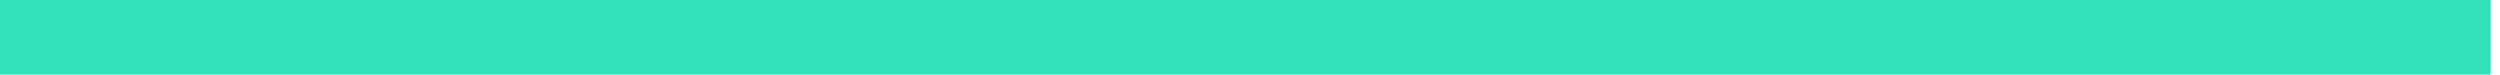
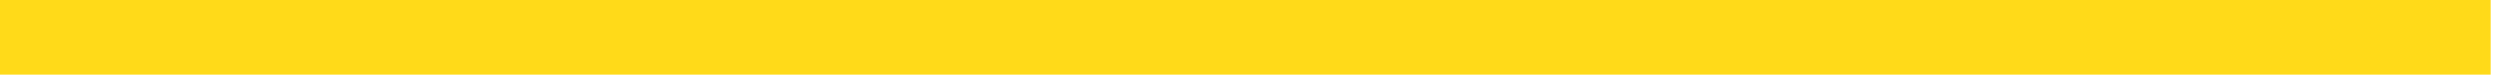
<svg xmlns="http://www.w3.org/2000/svg" width="134" height="4" viewBox="0 0 134 4" fill="none">
-   <path d="M0 2H133.5" stroke="#30E1B9" stroke-width="4" />
+   <path d="M0 2H133.5" stroke="#FFDA19" stroke-width="4" />
</svg>
